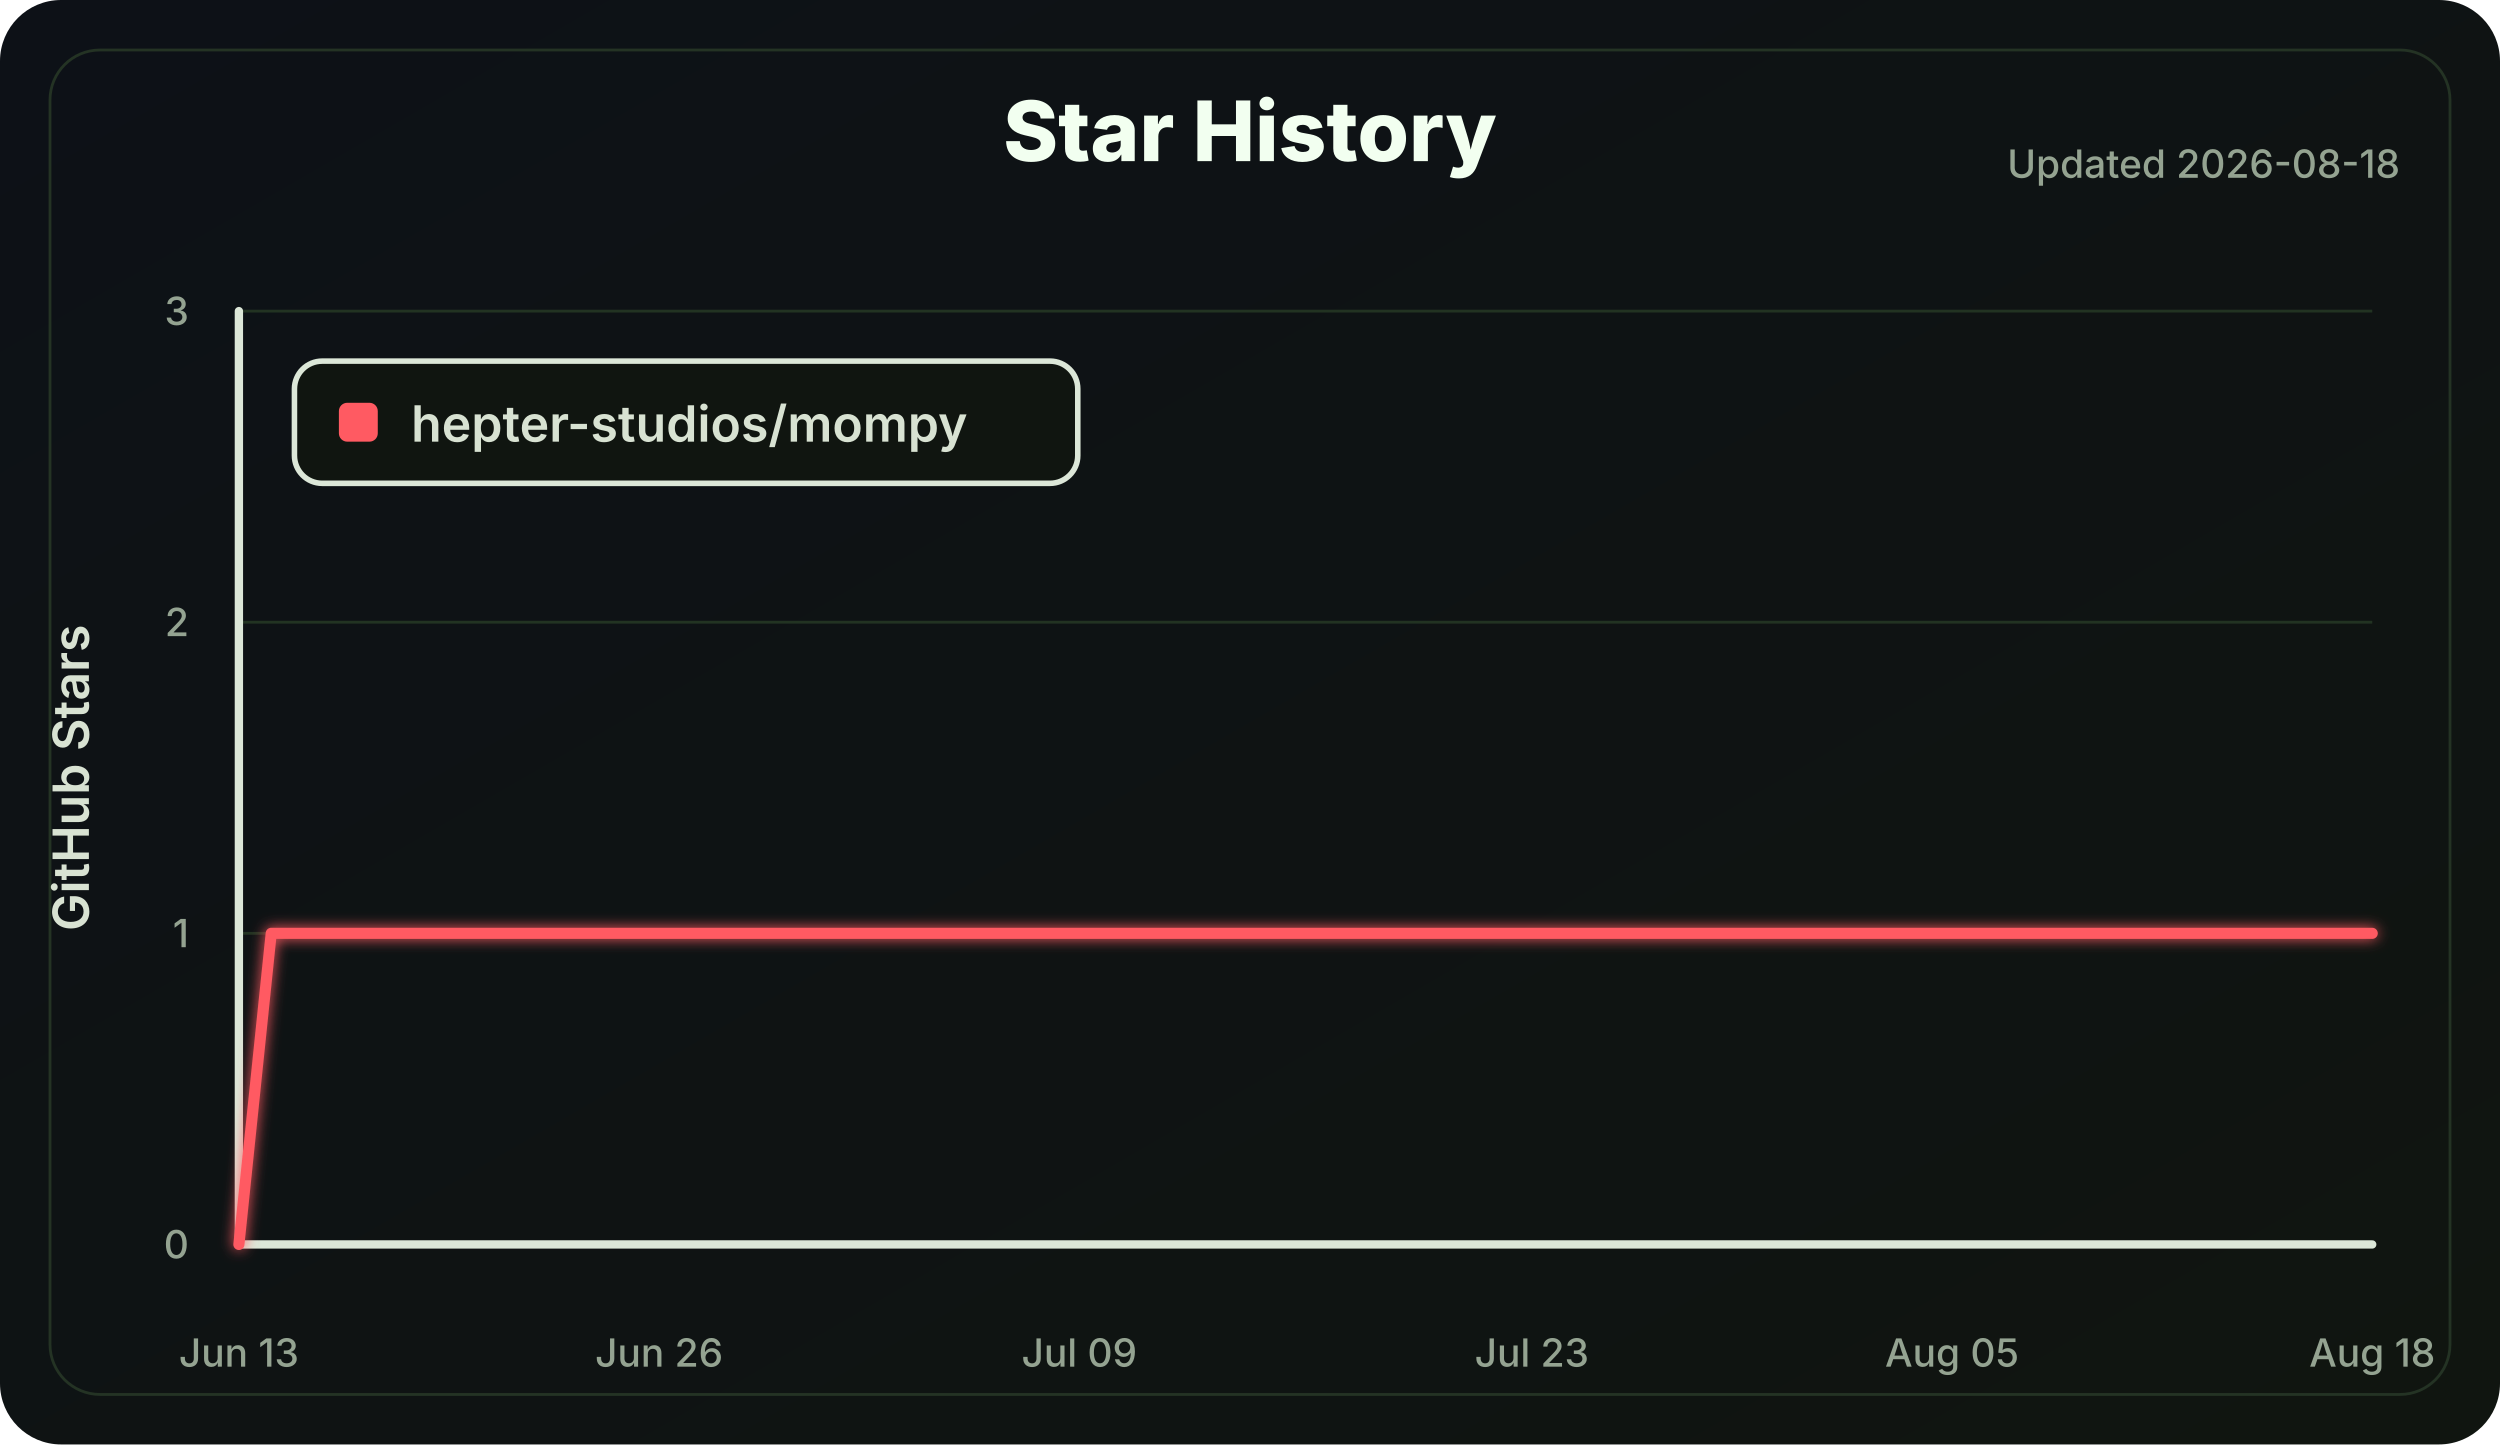
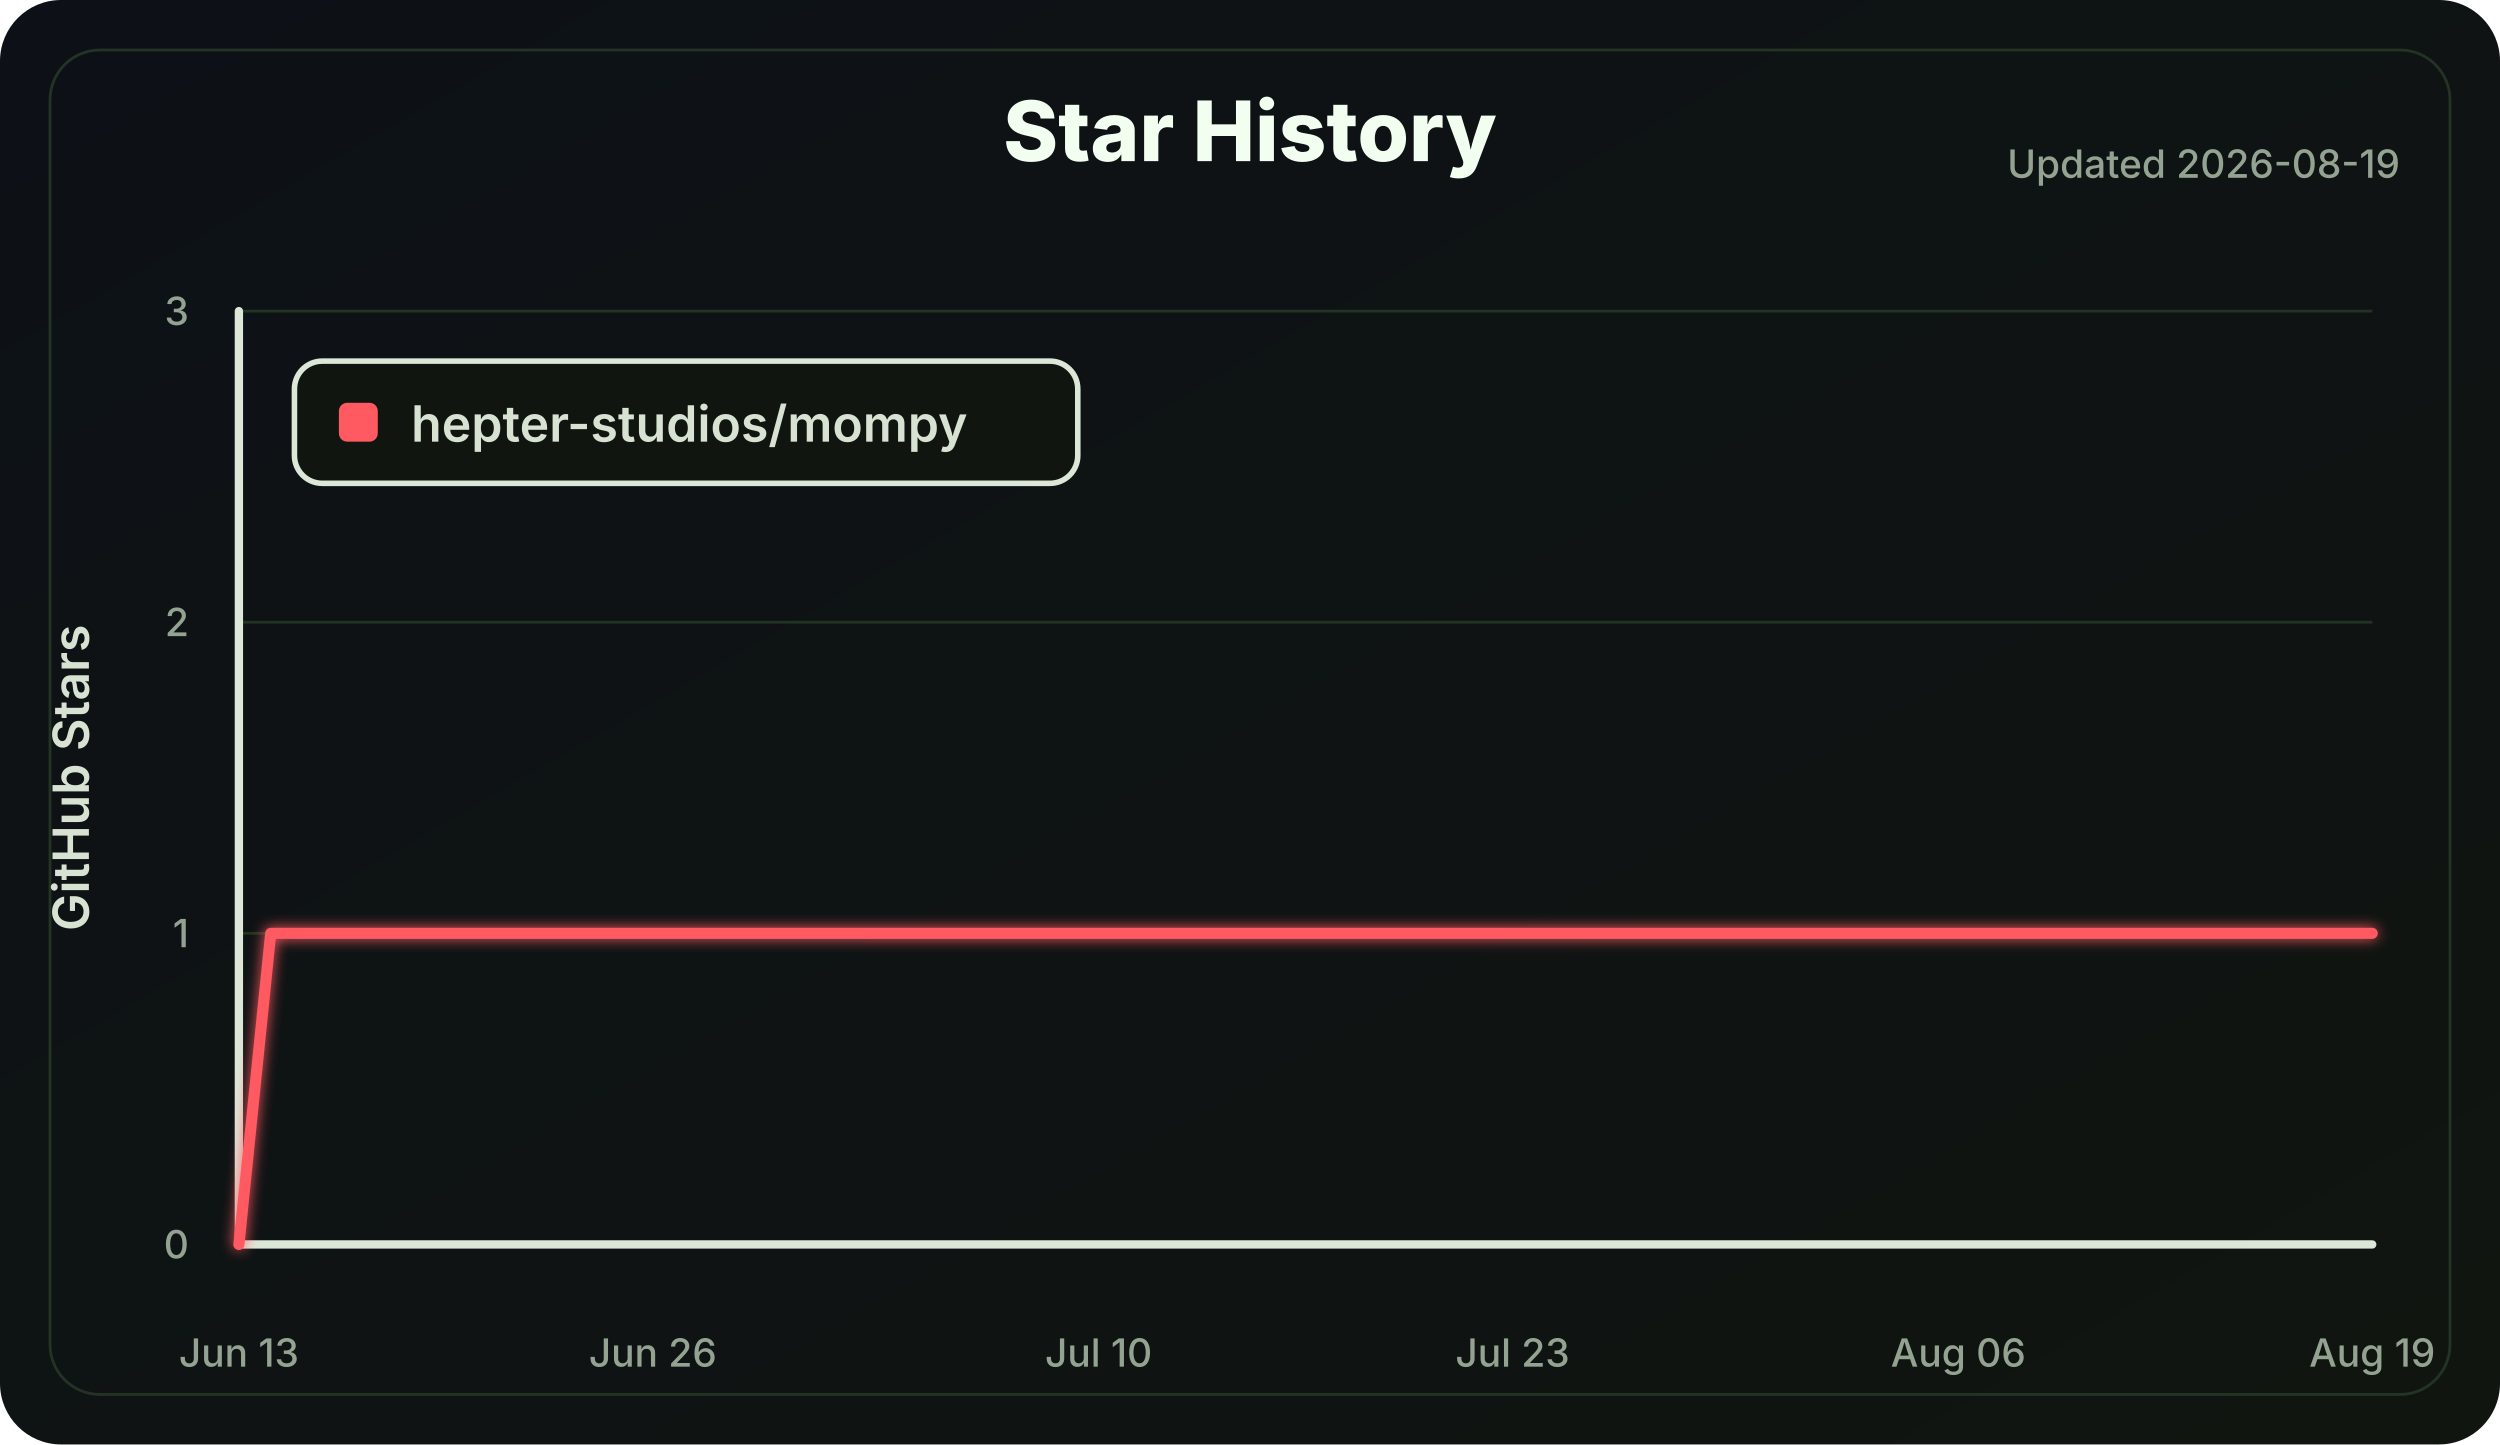
<svg xmlns="http://www.w3.org/2000/svg" width="900" height="520" viewBox="0 0 900 520" role="img" aria-labelledby="title desc">
  <defs>
    <linearGradient id="bg" x1="0" x2="1" y1="0" y2="1">
      <stop offset="0" stop-color="#0d1117" />
      <stop offset="1" stop-color="#101510" />
    </linearGradient>
    <filter id="softGlow" x="-30%" y="-30%" width="160%" height="160%">
      <feGaussianBlur stdDeviation="2.5" result="blur" />
      <feMerge>
        <feMergeNode in="blur" />
        <feMergeNode in="SourceGraphic" />
      </feMerge>
    </filter>
  </defs>
  <style>
    .label { fill: #d8e2d2; font: 600 18px Inter, Segoe UI, Arial, sans-serif; }
    .small { fill: #94a391; font: 500 14px Inter, Segoe UI, Arial, sans-serif; }
    .title { fill: #f2fff0; font: 800 30px Inter, Segoe UI, Arial, sans-serif; }
    .axis { stroke: #dce7d8; stroke-width: 3; stroke-linecap: round; }
    .grid line { stroke: #223322; stroke-width: 1; }
    .line { fill: none; stroke: #ff5a62; stroke-width: 4; stroke-linecap: round; stroke-linejoin: round; }
  </style>
  <rect width="100%" height="100%" rx="22" fill="url(#bg)" />
  <rect x="18" y="18" width="864" height="484" rx="18" fill="none" stroke="#243324" />
  <text class="title" x="450.0" y="58" text-anchor="middle">Star History</text>
-   <text class="small" x="864" y="64" text-anchor="end">Updated 2026-08-18</text>
+   <text class="small" x="864" y="64" text-anchor="end">Updated 2026-08-19</text>
  <g class="grid">
    <line x1="86" y1="448.00" x2="854" y2="448.00" />
    <line x1="86" y1="336.00" x2="854" y2="336.00" />
    <line x1="86" y1="224.00" x2="854" y2="224.00" />
    <line x1="86" y1="112.00" x2="854" y2="112.00" />
  </g>
  <line class="axis" x1="86" y1="112" x2="86" y2="448" />
  <line class="axis" x1="86" y1="448" x2="854" y2="448" />
  <g class="small">
    <text x="68" y="453.00" text-anchor="end">0</text>
    <text x="68" y="341.00" text-anchor="end">1</text>
    <text x="68" y="229.00" text-anchor="end">2</text>
    <text x="68" y="117.00" text-anchor="end">3</text>
    <text x="86.00" y="492" text-anchor="middle">Jun 13</text>
-     <text x="237.27" y="492" text-anchor="middle">Jun 26</text>
-     <text x="388.55" y="492" text-anchor="middle">Jul 09</text>
-     <text x="551.45" y="492" text-anchor="middle">Jul 23</text>
-     <text x="702.73" y="492" text-anchor="middle">Aug 05</text>
-     <text x="854.00" y="492" text-anchor="middle">Aug 18</text>
+     <text x="235.01" y="492" text-anchor="middle">Jun 26</text>
+     <text x="395.49" y="492" text-anchor="middle">Jul 10</text>
+     <text x="544.51" y="492" text-anchor="middle">Jul 23</text>
+     <text x="704.99" y="492" text-anchor="middle">Aug 06</text>
+     <text x="854.00" y="492" text-anchor="middle">Aug 19</text>
  </g>
  <text class="label" x="32" y="280.0" transform="rotate(-90 32 280.0)" text-anchor="middle">GitHub Stars</text>
-   <polyline class="line" points="86.00,448.00 97.64,336.00 854.00,336.00" filter="url(#softGlow)" />
+   <polyline class="line" points="86.00,448.00 97.46,336.00 854.00,336.00" filter="url(#softGlow)" />
  <g transform="translate(106 130)">
    <rect width="282" height="44" rx="10" fill="#101510" stroke="#dce7d8" stroke-width="2" />
    <rect x="16" y="15" width="14" height="14" rx="3" fill="#ff5a62" />
    <text class="label" x="42" y="29">hepter-studios/mompy</text>
  </g>
</svg>
